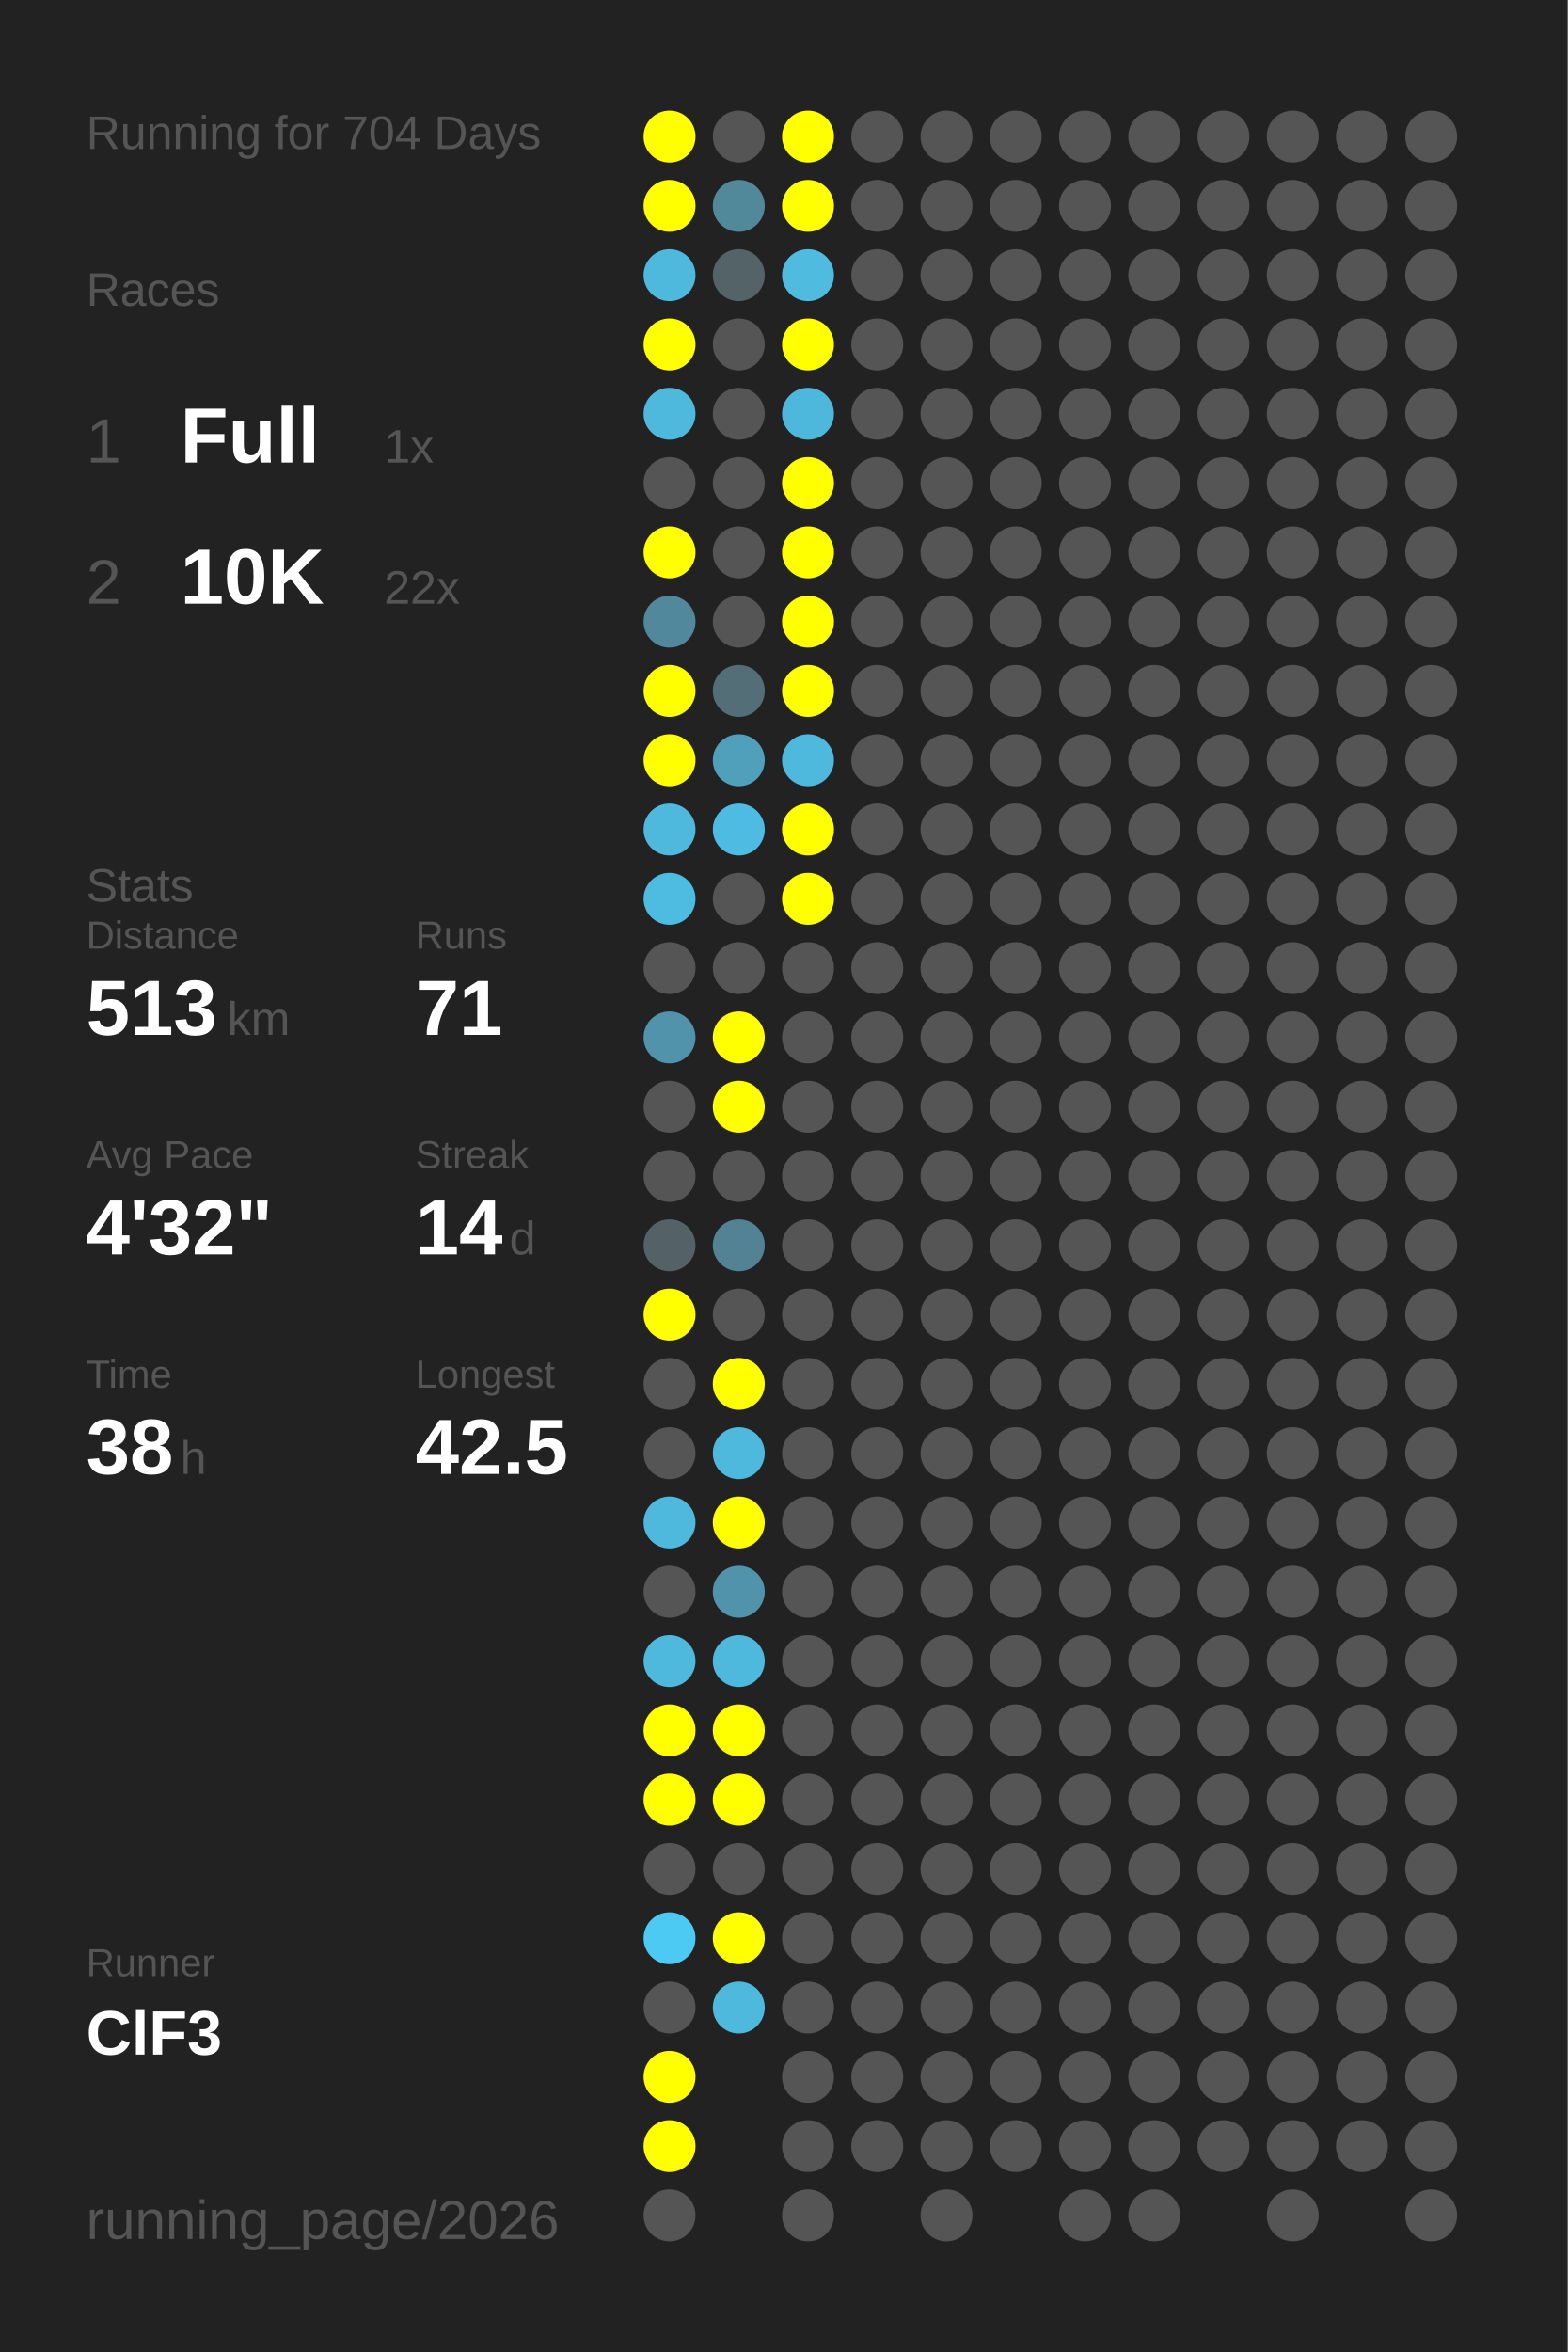
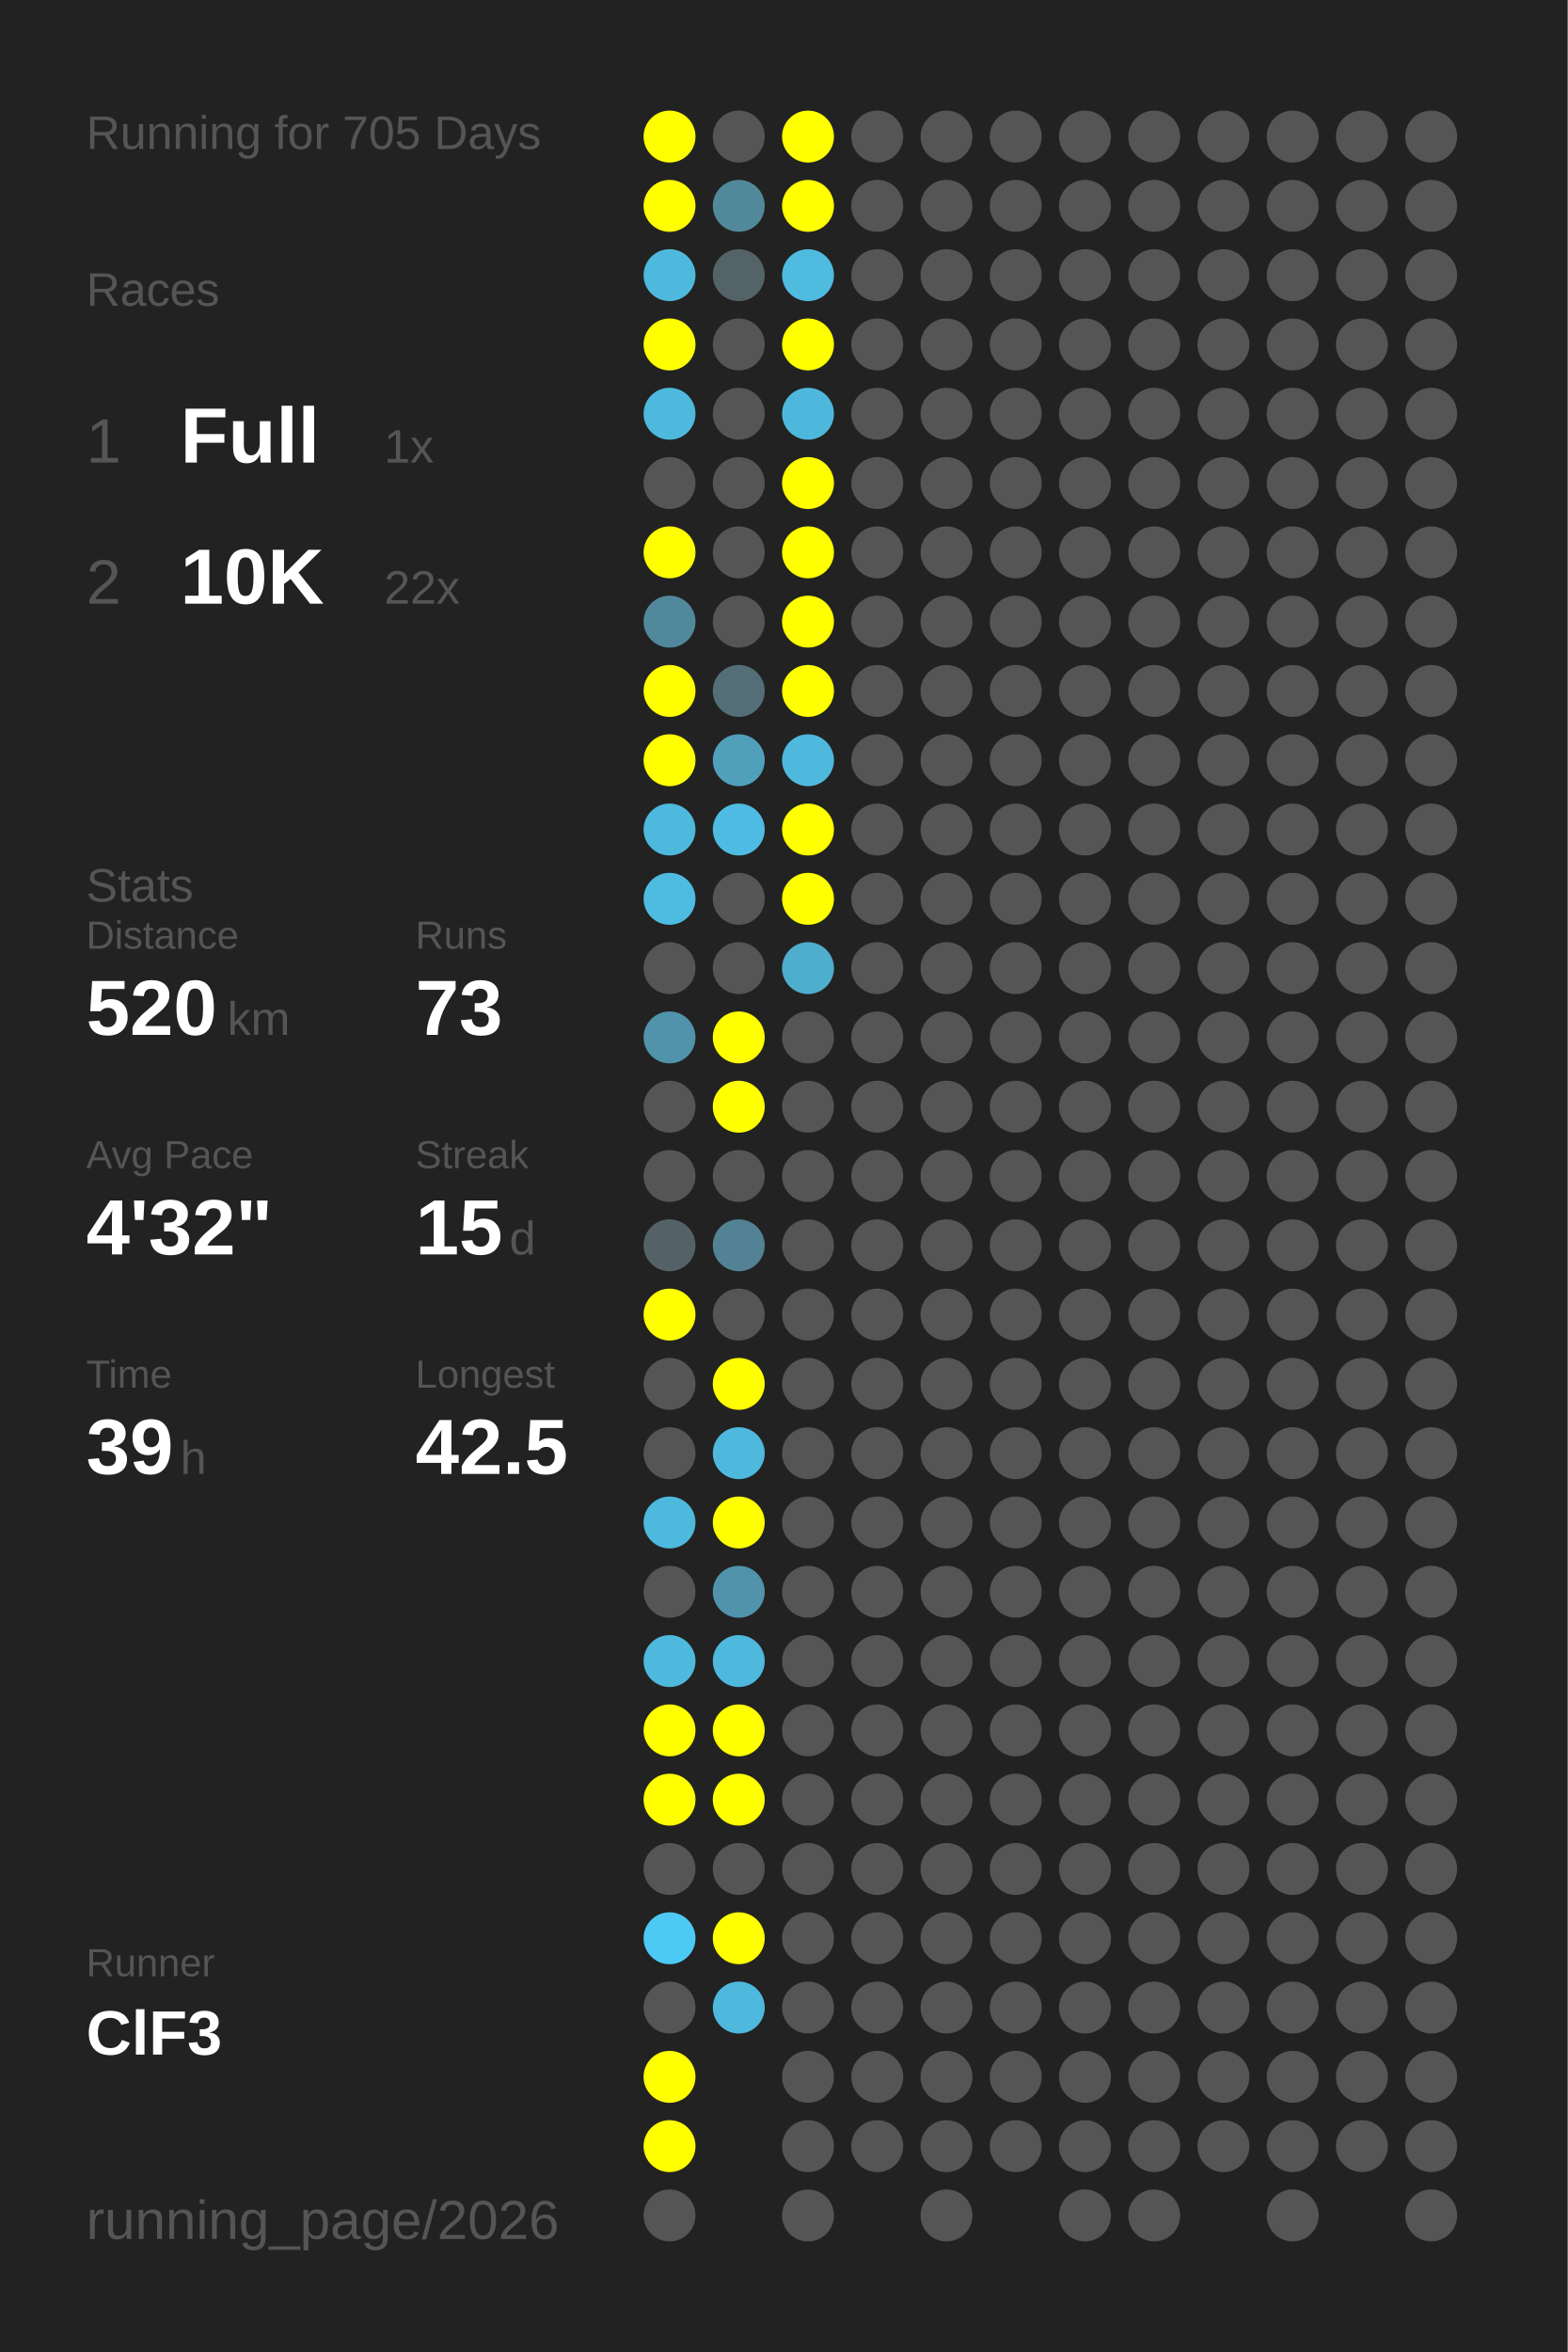
<svg xmlns="http://www.w3.org/2000/svg" baseProfile="full" height="300mm" version="1.1" viewBox="0,0,200,300" width="200mm">
  <defs />
  <rect fill="#222222" height="300" width="200" x="0" y="0" />
-   <text fill="#555555" style="font-size:6px; font-family:Arial;" x="11" y="19">Running for 704 Days</text>
+   <text fill="#555555" style="font-size:6px; font-family:Arial;" x="11" y="19">Running for 705 Days</text>
  <text fill="#555555" style="font-size:6px; font-family:Arial;" x="11" y="39">Races</text>
  <text fill="#555555" style="font-size:8px; font-family:Arial;" x="11" y="59">1</text>
  <text fill="#FFFFFF" style="font-size:10px; font-family:Arial; font-weight:bold;" x="23" y="59">Full</text>
  <text fill="#555555" style="font-size:6px; font-family:Arial;" x="49" y="59">1x</text>
  <text fill="#555555" style="font-size:8px; font-family:Arial;" x="11" y="77">2</text>
  <text fill="#FFFFFF" style="font-size:10px; font-family:Arial; font-weight:bold;" x="23" y="77">10K</text>
  <text fill="#555555" style="font-size:6px; font-family:Arial;" x="49" y="77">22x</text>
  <text fill="#555555" style="font-size:6px; font-family:Arial;" x="11" y="115">Stats</text>
  <text fill="#555555" style="font-size:5px; font-family:Arial;" x="11" y="121">Distance</text>
-   <text fill="#FFFFFF" style="font-size:10px; font-family:Arial; font-weight:bold;" x="11" y="132">513</text>
+   <text fill="#FFFFFF" style="font-size:10px; font-family:Arial; font-weight:bold;" x="11" y="132">520</text>
  <text fill="#555555" style="font-size:6px; font-family:Arial;" x="29" y="132">km</text>
  <text fill="#555555" style="font-size:5px; font-family:Arial;" x="53" y="121">Runs</text>
-   <text fill="#FFFFFF" style="font-size:10px; font-family:Arial; font-weight:bold;" x="53" y="132">71</text>
+   <text fill="#FFFFFF" style="font-size:10px; font-family:Arial; font-weight:bold;" x="53" y="132">73</text>
  <text fill="#555555" style="font-size:5px; font-family:Arial;" x="11" y="149">Avg Pace</text>
  <text fill="#FFFFFF" style="font-size:10px; font-family:Arial; font-weight:bold;" x="11" y="160">4'32"</text>
  <text fill="#555555" style="font-size:5px; font-family:Arial;" x="53" y="149">Streak</text>
-   <text fill="#FFFFFF" style="font-size:10px; font-family:Arial; font-weight:bold;" x="53" y="160">14</text>
+   <text fill="#FFFFFF" style="font-size:10px; font-family:Arial; font-weight:bold;" x="53" y="160">15</text>
  <text fill="#555555" style="font-size:6px; font-family:Arial;" x="65" y="160">d</text>
  <text fill="#555555" style="font-size:5px; font-family:Arial;" x="11" y="177">Time</text>
-   <text fill="#FFFFFF" style="font-size:10px; font-family:Arial; font-weight:bold;" x="11" y="188">38</text>
+   <text fill="#FFFFFF" style="font-size:10px; font-family:Arial; font-weight:bold;" x="11" y="188">39</text>
  <text fill="#555555" style="font-size:6px; font-family:Arial;" x="23" y="188">h</text>
  <text fill="#555555" style="font-size:5px; font-family:Arial;" x="53" y="177">Longest</text>
  <text fill="#FFFFFF" style="font-size:10px; font-family:Arial; font-weight:bold;" x="53" y="188">42.5</text>
  <text fill="#555555" style="font-size:5px; font-family:Arial;" x="11" y="252.065">Runner</text>
  <text fill="#FFFFFF" style="font-size:8px; font-family:Arial; font-weight:bold;" x="11" y="262.065">ClF3</text>
  <text fill="#555555" style="font-size:7px; font-family:Arial;" x="11" y="285.581">running_page/2026</text>
  <circle cx="85.417" cy="17.419" fill="#FFFF00" r="3.312" />
  <circle cx="85.417" cy="26.258" fill="#FFFF00" r="3.312" />
  <circle cx="85.417" cy="35.097" fill="#4eb9dd" r="3.312" />
  <circle cx="85.417" cy="43.935" fill="#FFFF00" r="3.312" />
  <circle cx="85.417" cy="52.774" fill="#4eb9dd" r="3.312" />
  <circle cx="85.417" cy="61.613" fill="#555555" r="3.312" />
  <circle cx="85.417" cy="70.452" fill="#FFFF00" r="3.312" />
  <circle cx="85.417" cy="79.29" fill="#51889b" r="3.312" />
  <circle cx="85.417" cy="88.129" fill="#FFFF00" r="3.312" />
  <circle cx="85.417" cy="96.968" fill="#FFFF00" r="3.312" />
  <circle cx="85.417" cy="105.806" fill="#4eb9dd" r="3.312" />
  <circle cx="85.417" cy="114.645" fill="#4ebce1" r="3.312" />
  <circle cx="85.417" cy="123.484" fill="#555555" r="3.312" />
  <circle cx="85.417" cy="132.323" fill="#5093aa" r="3.312" />
  <circle cx="85.417" cy="141.161" fill="#555555" r="3.312" />
  <circle cx="85.417" cy="150" fill="#555555" r="3.312" />
  <circle cx="85.417" cy="158.839" fill="#546267" r="3.312" />
  <circle cx="85.417" cy="167.677" fill="#FFFF00" r="3.312" />
  <circle cx="85.417" cy="176.516" fill="#555555" r="3.312" />
  <circle cx="85.417" cy="185.355" fill="#555555" r="3.312" />
  <circle cx="85.417" cy="194.194" fill="#4eb9dd" r="3.312" />
  <circle cx="85.417" cy="203.032" fill="#555555" r="3.312" />
  <circle cx="85.417" cy="211.871" fill="#4eb9dd" r="3.312" />
  <circle cx="85.417" cy="220.71" fill="#FFFF00" r="3.312" />
  <circle cx="85.417" cy="229.548" fill="#FFFF00" r="3.312" />
  <circle cx="85.417" cy="238.387" fill="#555555" r="3.312" />
  <circle cx="85.417" cy="247.226" fill="#4dcaf4" r="3.312" />
  <circle cx="85.417" cy="256.065" fill="#555555" r="3.312" />
  <circle cx="85.417" cy="264.903" fill="#FFFF00" r="3.312" />
  <circle cx="85.417" cy="273.742" fill="#FFFF00" r="3.312" />
  <circle cx="85.417" cy="282.581" fill="#555555" r="3.312" />
  <circle cx="94.25" cy="17.419" fill="#555555" r="3.312" />
  <circle cx="94.25" cy="26.258" fill="#51899b" r="3.312" />
  <circle cx="94.25" cy="35.097" fill="#546368" r="3.312" />
  <circle cx="94.25" cy="43.935" fill="#555555" r="3.312" />
  <circle cx="94.25" cy="52.774" fill="#555555" r="3.312" />
  <circle cx="94.25" cy="61.613" fill="#555555" r="3.312" />
  <circle cx="94.25" cy="70.452" fill="#555555" r="3.312" />
  <circle cx="94.25" cy="79.29" fill="#555555" r="3.312" />
  <circle cx="94.25" cy="88.129" fill="#536e77" r="3.312" />
  <circle cx="94.25" cy="96.968" fill="#50a0bc" r="3.312" />
  <circle cx="94.25" cy="105.806" fill="#4ebce2" r="3.312" />
  <circle cx="94.25" cy="114.645" fill="#555555" r="3.312" />
  <circle cx="94.25" cy="123.484" fill="#555555" r="3.312" />
  <circle cx="94.25" cy="132.323" fill="#FFFF00" r="3.312" />
  <circle cx="94.25" cy="141.161" fill="#FFFF00" r="3.312" />
  <circle cx="94.25" cy="150" fill="#555555" r="3.312" />
  <circle cx="94.25" cy="158.839" fill="#528293" r="3.312" />
  <circle cx="94.25" cy="167.677" fill="#555555" r="3.312" />
  <circle cx="94.25" cy="176.516" fill="#FFFF00" r="3.312" />
  <circle cx="94.25" cy="185.355" fill="#4eb9dd" r="3.312" />
  <circle cx="94.25" cy="194.194" fill="#FFFF00" r="3.312" />
  <circle cx="94.25" cy="203.032" fill="#5093aa" r="3.312" />
  <circle cx="94.25" cy="211.871" fill="#4eb9dd" r="3.312" />
  <circle cx="94.25" cy="220.71" fill="#FFFF00" r="3.312" />
  <circle cx="94.25" cy="229.548" fill="#FFFF00" r="3.312" />
  <circle cx="94.25" cy="238.387" fill="#555555" r="3.312" />
  <circle cx="94.25" cy="247.226" fill="#FFFF00" r="3.312" />
  <circle cx="94.25" cy="256.065" fill="#4eb9dd" r="3.312" />
  <circle cx="103.083" cy="17.419" fill="#FFFF00" r="3.312" />
  <circle cx="103.083" cy="26.258" fill="#FFFF00" r="3.312" />
  <circle cx="103.083" cy="35.097" fill="#4ebbdf" r="3.312" />
  <circle cx="103.083" cy="43.935" fill="#FFFF00" r="3.312" />
  <circle cx="103.083" cy="52.774" fill="#4eb8dc" r="3.312" />
  <circle cx="103.083" cy="61.613" fill="#FFFF00" r="3.312" />
  <circle cx="103.083" cy="70.452" fill="#FFFF00" r="3.312" />
  <circle cx="103.083" cy="79.29" fill="#FFFF00" r="3.312" />
  <circle cx="103.083" cy="88.129" fill="#FFFF00" r="3.312" />
  <circle cx="103.083" cy="96.968" fill="#4eb9dd" r="3.312" />
  <circle cx="103.083" cy="105.806" fill="#FFFF00" r="3.312" />
  <circle cx="103.083" cy="114.645" fill="#FFFF00" r="3.312" />
-   <circle cx="103.083" cy="123.484" fill="#555555" r="3.312" />
+   <circle cx="103.083" cy="123.484" fill="#4faece" r="3.312" />
  <circle cx="103.083" cy="132.323" fill="#555555" r="3.312" />
  <circle cx="103.083" cy="141.161" fill="#555555" r="3.312" />
  <circle cx="103.083" cy="150" fill="#555555" r="3.312" />
  <circle cx="103.083" cy="158.839" fill="#555555" r="3.312" />
  <circle cx="103.083" cy="167.677" fill="#555555" r="3.312" />
  <circle cx="103.083" cy="176.516" fill="#555555" r="3.312" />
  <circle cx="103.083" cy="185.355" fill="#555555" r="3.312" />
  <circle cx="103.083" cy="194.194" fill="#555555" r="3.312" />
  <circle cx="103.083" cy="203.032" fill="#555555" r="3.312" />
  <circle cx="103.083" cy="211.871" fill="#555555" r="3.312" />
  <circle cx="103.083" cy="220.71" fill="#555555" r="3.312" />
  <circle cx="103.083" cy="229.548" fill="#555555" r="3.312" />
  <circle cx="103.083" cy="238.387" fill="#555555" r="3.312" />
  <circle cx="103.083" cy="247.226" fill="#555555" r="3.312" />
  <circle cx="103.083" cy="256.065" fill="#555555" r="3.312" />
  <circle cx="103.083" cy="264.903" fill="#555555" r="3.312" />
  <circle cx="103.083" cy="273.742" fill="#555555" r="3.312" />
  <circle cx="103.083" cy="282.581" fill="#555555" r="3.312" />
  <circle cx="111.917" cy="17.419" fill="#555555" r="3.312" />
  <circle cx="111.917" cy="26.258" fill="#555555" r="3.312" />
  <circle cx="111.917" cy="35.097" fill="#555555" r="3.312" />
  <circle cx="111.917" cy="43.935" fill="#555555" r="3.312" />
  <circle cx="111.917" cy="52.774" fill="#555555" r="3.312" />
  <circle cx="111.917" cy="61.613" fill="#555555" r="3.312" />
  <circle cx="111.917" cy="70.452" fill="#555555" r="3.312" />
  <circle cx="111.917" cy="79.29" fill="#555555" r="3.312" />
  <circle cx="111.917" cy="88.129" fill="#555555" r="3.312" />
  <circle cx="111.917" cy="96.968" fill="#555555" r="3.312" />
  <circle cx="111.917" cy="105.806" fill="#555555" r="3.312" />
  <circle cx="111.917" cy="114.645" fill="#555555" r="3.312" />
  <circle cx="111.917" cy="123.484" fill="#555555" r="3.312" />
  <circle cx="111.917" cy="132.323" fill="#555555" r="3.312" />
  <circle cx="111.917" cy="141.161" fill="#555555" r="3.312" />
  <circle cx="111.917" cy="150" fill="#555555" r="3.312" />
  <circle cx="111.917" cy="158.839" fill="#555555" r="3.312" />
  <circle cx="111.917" cy="167.677" fill="#555555" r="3.312" />
  <circle cx="111.917" cy="176.516" fill="#555555" r="3.312" />
  <circle cx="111.917" cy="185.355" fill="#555555" r="3.312" />
  <circle cx="111.917" cy="194.194" fill="#555555" r="3.312" />
  <circle cx="111.917" cy="203.032" fill="#555555" r="3.312" />
  <circle cx="111.917" cy="211.871" fill="#555555" r="3.312" />
  <circle cx="111.917" cy="220.71" fill="#555555" r="3.312" />
  <circle cx="111.917" cy="229.548" fill="#555555" r="3.312" />
  <circle cx="111.917" cy="238.387" fill="#555555" r="3.312" />
  <circle cx="111.917" cy="247.226" fill="#555555" r="3.312" />
  <circle cx="111.917" cy="256.065" fill="#555555" r="3.312" />
  <circle cx="111.917" cy="264.903" fill="#555555" r="3.312" />
  <circle cx="111.917" cy="273.742" fill="#555555" r="3.312" />
  <circle cx="120.75" cy="17.419" fill="#555555" r="3.312" />
  <circle cx="120.75" cy="26.258" fill="#555555" r="3.312" />
  <circle cx="120.75" cy="35.097" fill="#555555" r="3.312" />
  <circle cx="120.75" cy="43.935" fill="#555555" r="3.312" />
  <circle cx="120.75" cy="52.774" fill="#555555" r="3.312" />
  <circle cx="120.75" cy="61.613" fill="#555555" r="3.312" />
  <circle cx="120.75" cy="70.452" fill="#555555" r="3.312" />
  <circle cx="120.75" cy="79.29" fill="#555555" r="3.312" />
  <circle cx="120.75" cy="88.129" fill="#555555" r="3.312" />
  <circle cx="120.75" cy="96.968" fill="#555555" r="3.312" />
  <circle cx="120.75" cy="105.806" fill="#555555" r="3.312" />
  <circle cx="120.75" cy="114.645" fill="#555555" r="3.312" />
  <circle cx="120.75" cy="123.484" fill="#555555" r="3.312" />
  <circle cx="120.75" cy="132.323" fill="#555555" r="3.312" />
  <circle cx="120.75" cy="141.161" fill="#555555" r="3.312" />
  <circle cx="120.75" cy="150" fill="#555555" r="3.312" />
  <circle cx="120.75" cy="158.839" fill="#555555" r="3.312" />
  <circle cx="120.75" cy="167.677" fill="#555555" r="3.312" />
  <circle cx="120.75" cy="176.516" fill="#555555" r="3.312" />
  <circle cx="120.75" cy="185.355" fill="#555555" r="3.312" />
  <circle cx="120.75" cy="194.194" fill="#555555" r="3.312" />
  <circle cx="120.75" cy="203.032" fill="#555555" r="3.312" />
  <circle cx="120.75" cy="211.871" fill="#555555" r="3.312" />
  <circle cx="120.75" cy="220.71" fill="#555555" r="3.312" />
  <circle cx="120.75" cy="229.548" fill="#555555" r="3.312" />
  <circle cx="120.75" cy="238.387" fill="#555555" r="3.312" />
  <circle cx="120.75" cy="247.226" fill="#555555" r="3.312" />
  <circle cx="120.75" cy="256.065" fill="#555555" r="3.312" />
  <circle cx="120.75" cy="264.903" fill="#555555" r="3.312" />
  <circle cx="120.75" cy="273.742" fill="#555555" r="3.312" />
  <circle cx="120.75" cy="282.581" fill="#555555" r="3.312" />
  <circle cx="129.583" cy="17.419" fill="#555555" r="3.312" />
  <circle cx="129.583" cy="26.258" fill="#555555" r="3.312" />
  <circle cx="129.583" cy="35.097" fill="#555555" r="3.312" />
  <circle cx="129.583" cy="43.935" fill="#555555" r="3.312" />
  <circle cx="129.583" cy="52.774" fill="#555555" r="3.312" />
  <circle cx="129.583" cy="61.613" fill="#555555" r="3.312" />
  <circle cx="129.583" cy="70.452" fill="#555555" r="3.312" />
  <circle cx="129.583" cy="79.29" fill="#555555" r="3.312" />
  <circle cx="129.583" cy="88.129" fill="#555555" r="3.312" />
  <circle cx="129.583" cy="96.968" fill="#555555" r="3.312" />
  <circle cx="129.583" cy="105.806" fill="#555555" r="3.312" />
  <circle cx="129.583" cy="114.645" fill="#555555" r="3.312" />
  <circle cx="129.583" cy="123.484" fill="#555555" r="3.312" />
  <circle cx="129.583" cy="132.323" fill="#555555" r="3.312" />
  <circle cx="129.583" cy="141.161" fill="#555555" r="3.312" />
  <circle cx="129.583" cy="150" fill="#555555" r="3.312" />
  <circle cx="129.583" cy="158.839" fill="#555555" r="3.312" />
  <circle cx="129.583" cy="167.677" fill="#555555" r="3.312" />
  <circle cx="129.583" cy="176.516" fill="#555555" r="3.312" />
  <circle cx="129.583" cy="185.355" fill="#555555" r="3.312" />
  <circle cx="129.583" cy="194.194" fill="#555555" r="3.312" />
  <circle cx="129.583" cy="203.032" fill="#555555" r="3.312" />
  <circle cx="129.583" cy="211.871" fill="#555555" r="3.312" />
  <circle cx="129.583" cy="220.71" fill="#555555" r="3.312" />
  <circle cx="129.583" cy="229.548" fill="#555555" r="3.312" />
  <circle cx="129.583" cy="238.387" fill="#555555" r="3.312" />
  <circle cx="129.583" cy="247.226" fill="#555555" r="3.312" />
  <circle cx="129.583" cy="256.065" fill="#555555" r="3.312" />
  <circle cx="129.583" cy="264.903" fill="#555555" r="3.312" />
  <circle cx="129.583" cy="273.742" fill="#555555" r="3.312" />
  <circle cx="138.417" cy="17.419" fill="#555555" r="3.312" />
  <circle cx="138.417" cy="26.258" fill="#555555" r="3.312" />
  <circle cx="138.417" cy="35.097" fill="#555555" r="3.312" />
  <circle cx="138.417" cy="43.935" fill="#555555" r="3.312" />
  <circle cx="138.417" cy="52.774" fill="#555555" r="3.312" />
  <circle cx="138.417" cy="61.613" fill="#555555" r="3.312" />
  <circle cx="138.417" cy="70.452" fill="#555555" r="3.312" />
  <circle cx="138.417" cy="79.29" fill="#555555" r="3.312" />
  <circle cx="138.417" cy="88.129" fill="#555555" r="3.312" />
  <circle cx="138.417" cy="96.968" fill="#555555" r="3.312" />
  <circle cx="138.417" cy="105.806" fill="#555555" r="3.312" />
  <circle cx="138.417" cy="114.645" fill="#555555" r="3.312" />
  <circle cx="138.417" cy="123.484" fill="#555555" r="3.312" />
  <circle cx="138.417" cy="132.323" fill="#555555" r="3.312" />
  <circle cx="138.417" cy="141.161" fill="#555555" r="3.312" />
  <circle cx="138.417" cy="150" fill="#555555" r="3.312" />
  <circle cx="138.417" cy="158.839" fill="#555555" r="3.312" />
  <circle cx="138.417" cy="167.677" fill="#555555" r="3.312" />
  <circle cx="138.417" cy="176.516" fill="#555555" r="3.312" />
  <circle cx="138.417" cy="185.355" fill="#555555" r="3.312" />
  <circle cx="138.417" cy="194.194" fill="#555555" r="3.312" />
  <circle cx="138.417" cy="203.032" fill="#555555" r="3.312" />
  <circle cx="138.417" cy="211.871" fill="#555555" r="3.312" />
  <circle cx="138.417" cy="220.71" fill="#555555" r="3.312" />
  <circle cx="138.417" cy="229.548" fill="#555555" r="3.312" />
  <circle cx="138.417" cy="238.387" fill="#555555" r="3.312" />
  <circle cx="138.417" cy="247.226" fill="#555555" r="3.312" />
  <circle cx="138.417" cy="256.065" fill="#555555" r="3.312" />
  <circle cx="138.417" cy="264.903" fill="#555555" r="3.312" />
  <circle cx="138.417" cy="273.742" fill="#555555" r="3.312" />
  <circle cx="138.417" cy="282.581" fill="#555555" r="3.312" />
  <circle cx="147.25" cy="17.419" fill="#555555" r="3.312" />
  <circle cx="147.25" cy="26.258" fill="#555555" r="3.312" />
  <circle cx="147.25" cy="35.097" fill="#555555" r="3.312" />
  <circle cx="147.25" cy="43.935" fill="#555555" r="3.312" />
  <circle cx="147.25" cy="52.774" fill="#555555" r="3.312" />
  <circle cx="147.25" cy="61.613" fill="#555555" r="3.312" />
  <circle cx="147.25" cy="70.452" fill="#555555" r="3.312" />
  <circle cx="147.25" cy="79.29" fill="#555555" r="3.312" />
  <circle cx="147.25" cy="88.129" fill="#555555" r="3.312" />
  <circle cx="147.25" cy="96.968" fill="#555555" r="3.312" />
  <circle cx="147.25" cy="105.806" fill="#555555" r="3.312" />
  <circle cx="147.25" cy="114.645" fill="#555555" r="3.312" />
  <circle cx="147.25" cy="123.484" fill="#555555" r="3.312" />
  <circle cx="147.25" cy="132.323" fill="#555555" r="3.312" />
  <circle cx="147.25" cy="141.161" fill="#555555" r="3.312" />
  <circle cx="147.25" cy="150" fill="#555555" r="3.312" />
  <circle cx="147.25" cy="158.839" fill="#555555" r="3.312" />
  <circle cx="147.25" cy="167.677" fill="#555555" r="3.312" />
  <circle cx="147.25" cy="176.516" fill="#555555" r="3.312" />
  <circle cx="147.25" cy="185.355" fill="#555555" r="3.312" />
  <circle cx="147.25" cy="194.194" fill="#555555" r="3.312" />
  <circle cx="147.25" cy="203.032" fill="#555555" r="3.312" />
  <circle cx="147.25" cy="211.871" fill="#555555" r="3.312" />
  <circle cx="147.25" cy="220.71" fill="#555555" r="3.312" />
  <circle cx="147.25" cy="229.548" fill="#555555" r="3.312" />
  <circle cx="147.25" cy="238.387" fill="#555555" r="3.312" />
  <circle cx="147.25" cy="247.226" fill="#555555" r="3.312" />
  <circle cx="147.25" cy="256.065" fill="#555555" r="3.312" />
  <circle cx="147.25" cy="264.903" fill="#555555" r="3.312" />
  <circle cx="147.25" cy="273.742" fill="#555555" r="3.312" />
  <circle cx="147.25" cy="282.581" fill="#555555" r="3.312" />
  <circle cx="156.083" cy="17.419" fill="#555555" r="3.312" />
  <circle cx="156.083" cy="26.258" fill="#555555" r="3.312" />
  <circle cx="156.083" cy="35.097" fill="#555555" r="3.312" />
  <circle cx="156.083" cy="43.935" fill="#555555" r="3.312" />
  <circle cx="156.083" cy="52.774" fill="#555555" r="3.312" />
  <circle cx="156.083" cy="61.613" fill="#555555" r="3.312" />
  <circle cx="156.083" cy="70.452" fill="#555555" r="3.312" />
  <circle cx="156.083" cy="79.29" fill="#555555" r="3.312" />
  <circle cx="156.083" cy="88.129" fill="#555555" r="3.312" />
  <circle cx="156.083" cy="96.968" fill="#555555" r="3.312" />
  <circle cx="156.083" cy="105.806" fill="#555555" r="3.312" />
  <circle cx="156.083" cy="114.645" fill="#555555" r="3.312" />
  <circle cx="156.083" cy="123.484" fill="#555555" r="3.312" />
  <circle cx="156.083" cy="132.323" fill="#555555" r="3.312" />
  <circle cx="156.083" cy="141.161" fill="#555555" r="3.312" />
  <circle cx="156.083" cy="150" fill="#555555" r="3.312" />
  <circle cx="156.083" cy="158.839" fill="#555555" r="3.312" />
  <circle cx="156.083" cy="167.677" fill="#555555" r="3.312" />
  <circle cx="156.083" cy="176.516" fill="#555555" r="3.312" />
  <circle cx="156.083" cy="185.355" fill="#555555" r="3.312" />
  <circle cx="156.083" cy="194.194" fill="#555555" r="3.312" />
  <circle cx="156.083" cy="203.032" fill="#555555" r="3.312" />
  <circle cx="156.083" cy="211.871" fill="#555555" r="3.312" />
  <circle cx="156.083" cy="220.71" fill="#555555" r="3.312" />
  <circle cx="156.083" cy="229.548" fill="#555555" r="3.312" />
  <circle cx="156.083" cy="238.387" fill="#555555" r="3.312" />
  <circle cx="156.083" cy="247.226" fill="#555555" r="3.312" />
  <circle cx="156.083" cy="256.065" fill="#555555" r="3.312" />
  <circle cx="156.083" cy="264.903" fill="#555555" r="3.312" />
  <circle cx="156.083" cy="273.742" fill="#555555" r="3.312" />
  <circle cx="164.917" cy="17.419" fill="#555555" r="3.312" />
  <circle cx="164.917" cy="26.258" fill="#555555" r="3.312" />
  <circle cx="164.917" cy="35.097" fill="#555555" r="3.312" />
  <circle cx="164.917" cy="43.935" fill="#555555" r="3.312" />
  <circle cx="164.917" cy="52.774" fill="#555555" r="3.312" />
  <circle cx="164.917" cy="61.613" fill="#555555" r="3.312" />
  <circle cx="164.917" cy="70.452" fill="#555555" r="3.312" />
  <circle cx="164.917" cy="79.29" fill="#555555" r="3.312" />
  <circle cx="164.917" cy="88.129" fill="#555555" r="3.312" />
  <circle cx="164.917" cy="96.968" fill="#555555" r="3.312" />
  <circle cx="164.917" cy="105.806" fill="#555555" r="3.312" />
  <circle cx="164.917" cy="114.645" fill="#555555" r="3.312" />
  <circle cx="164.917" cy="123.484" fill="#555555" r="3.312" />
  <circle cx="164.917" cy="132.323" fill="#555555" r="3.312" />
  <circle cx="164.917" cy="141.161" fill="#555555" r="3.312" />
  <circle cx="164.917" cy="150" fill="#555555" r="3.312" />
  <circle cx="164.917" cy="158.839" fill="#555555" r="3.312" />
  <circle cx="164.917" cy="167.677" fill="#555555" r="3.312" />
  <circle cx="164.917" cy="176.516" fill="#555555" r="3.312" />
  <circle cx="164.917" cy="185.355" fill="#555555" r="3.312" />
  <circle cx="164.917" cy="194.194" fill="#555555" r="3.312" />
  <circle cx="164.917" cy="203.032" fill="#555555" r="3.312" />
  <circle cx="164.917" cy="211.871" fill="#555555" r="3.312" />
  <circle cx="164.917" cy="220.71" fill="#555555" r="3.312" />
  <circle cx="164.917" cy="229.548" fill="#555555" r="3.312" />
  <circle cx="164.917" cy="238.387" fill="#555555" r="3.312" />
  <circle cx="164.917" cy="247.226" fill="#555555" r="3.312" />
  <circle cx="164.917" cy="256.065" fill="#555555" r="3.312" />
  <circle cx="164.917" cy="264.903" fill="#555555" r="3.312" />
  <circle cx="164.917" cy="273.742" fill="#555555" r="3.312" />
  <circle cx="164.917" cy="282.581" fill="#555555" r="3.312" />
  <circle cx="173.75" cy="17.419" fill="#555555" r="3.312" />
  <circle cx="173.75" cy="26.258" fill="#555555" r="3.312" />
  <circle cx="173.75" cy="35.097" fill="#555555" r="3.312" />
  <circle cx="173.75" cy="43.935" fill="#555555" r="3.312" />
  <circle cx="173.75" cy="52.774" fill="#555555" r="3.312" />
  <circle cx="173.75" cy="61.613" fill="#555555" r="3.312" />
  <circle cx="173.75" cy="70.452" fill="#555555" r="3.312" />
  <circle cx="173.75" cy="79.29" fill="#555555" r="3.312" />
  <circle cx="173.75" cy="88.129" fill="#555555" r="3.312" />
  <circle cx="173.75" cy="96.968" fill="#555555" r="3.312" />
  <circle cx="173.75" cy="105.806" fill="#555555" r="3.312" />
  <circle cx="173.75" cy="114.645" fill="#555555" r="3.312" />
  <circle cx="173.75" cy="123.484" fill="#555555" r="3.312" />
  <circle cx="173.75" cy="132.323" fill="#555555" r="3.312" />
  <circle cx="173.75" cy="141.161" fill="#555555" r="3.312" />
  <circle cx="173.75" cy="150" fill="#555555" r="3.312" />
  <circle cx="173.75" cy="158.839" fill="#555555" r="3.312" />
  <circle cx="173.75" cy="167.677" fill="#555555" r="3.312" />
  <circle cx="173.75" cy="176.516" fill="#555555" r="3.312" />
  <circle cx="173.75" cy="185.355" fill="#555555" r="3.312" />
  <circle cx="173.75" cy="194.194" fill="#555555" r="3.312" />
  <circle cx="173.75" cy="203.032" fill="#555555" r="3.312" />
  <circle cx="173.75" cy="211.871" fill="#555555" r="3.312" />
  <circle cx="173.75" cy="220.71" fill="#555555" r="3.312" />
  <circle cx="173.75" cy="229.548" fill="#555555" r="3.312" />
  <circle cx="173.75" cy="238.387" fill="#555555" r="3.312" />
  <circle cx="173.75" cy="247.226" fill="#555555" r="3.312" />
  <circle cx="173.75" cy="256.065" fill="#555555" r="3.312" />
  <circle cx="173.75" cy="264.903" fill="#555555" r="3.312" />
  <circle cx="173.75" cy="273.742" fill="#555555" r="3.312" />
  <circle cx="182.583" cy="17.419" fill="#555555" r="3.312" />
  <circle cx="182.583" cy="26.258" fill="#555555" r="3.312" />
  <circle cx="182.583" cy="35.097" fill="#555555" r="3.312" />
  <circle cx="182.583" cy="43.935" fill="#555555" r="3.312" />
  <circle cx="182.583" cy="52.774" fill="#555555" r="3.312" />
  <circle cx="182.583" cy="61.613" fill="#555555" r="3.312" />
  <circle cx="182.583" cy="70.452" fill="#555555" r="3.312" />
  <circle cx="182.583" cy="79.29" fill="#555555" r="3.312" />
  <circle cx="182.583" cy="88.129" fill="#555555" r="3.312" />
  <circle cx="182.583" cy="96.968" fill="#555555" r="3.312" />
  <circle cx="182.583" cy="105.806" fill="#555555" r="3.312" />
  <circle cx="182.583" cy="114.645" fill="#555555" r="3.312" />
  <circle cx="182.583" cy="123.484" fill="#555555" r="3.312" />
  <circle cx="182.583" cy="132.323" fill="#555555" r="3.312" />
  <circle cx="182.583" cy="141.161" fill="#555555" r="3.312" />
  <circle cx="182.583" cy="150" fill="#555555" r="3.312" />
  <circle cx="182.583" cy="158.839" fill="#555555" r="3.312" />
  <circle cx="182.583" cy="167.677" fill="#555555" r="3.312" />
  <circle cx="182.583" cy="176.516" fill="#555555" r="3.312" />
  <circle cx="182.583" cy="185.355" fill="#555555" r="3.312" />
  <circle cx="182.583" cy="194.194" fill="#555555" r="3.312" />
  <circle cx="182.583" cy="203.032" fill="#555555" r="3.312" />
  <circle cx="182.583" cy="211.871" fill="#555555" r="3.312" />
  <circle cx="182.583" cy="220.71" fill="#555555" r="3.312" />
  <circle cx="182.583" cy="229.548" fill="#555555" r="3.312" />
  <circle cx="182.583" cy="238.387" fill="#555555" r="3.312" />
  <circle cx="182.583" cy="247.226" fill="#555555" r="3.312" />
  <circle cx="182.583" cy="256.065" fill="#555555" r="3.312" />
  <circle cx="182.583" cy="264.903" fill="#555555" r="3.312" />
  <circle cx="182.583" cy="273.742" fill="#555555" r="3.312" />
  <circle cx="182.583" cy="282.581" fill="#555555" r="3.312" />
</svg>
